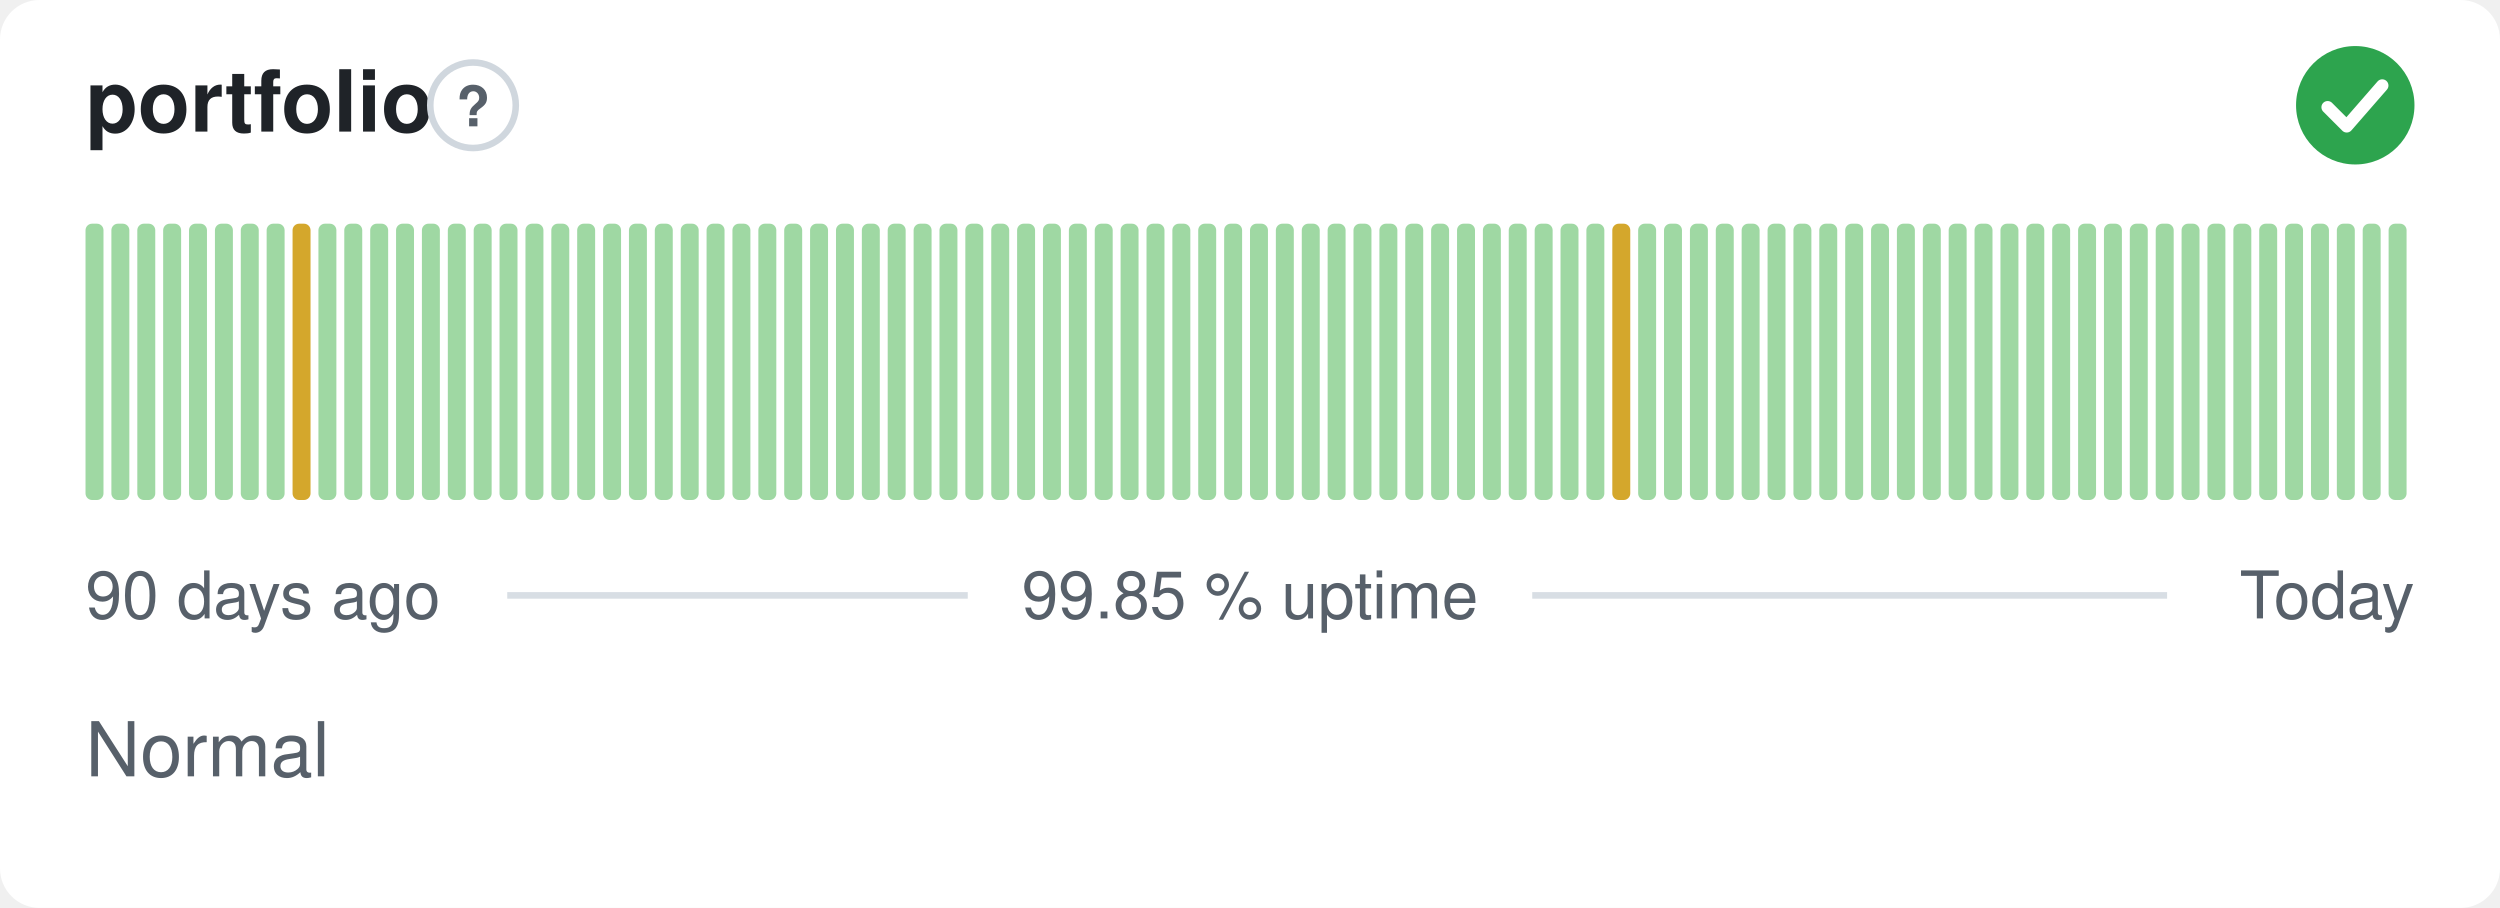
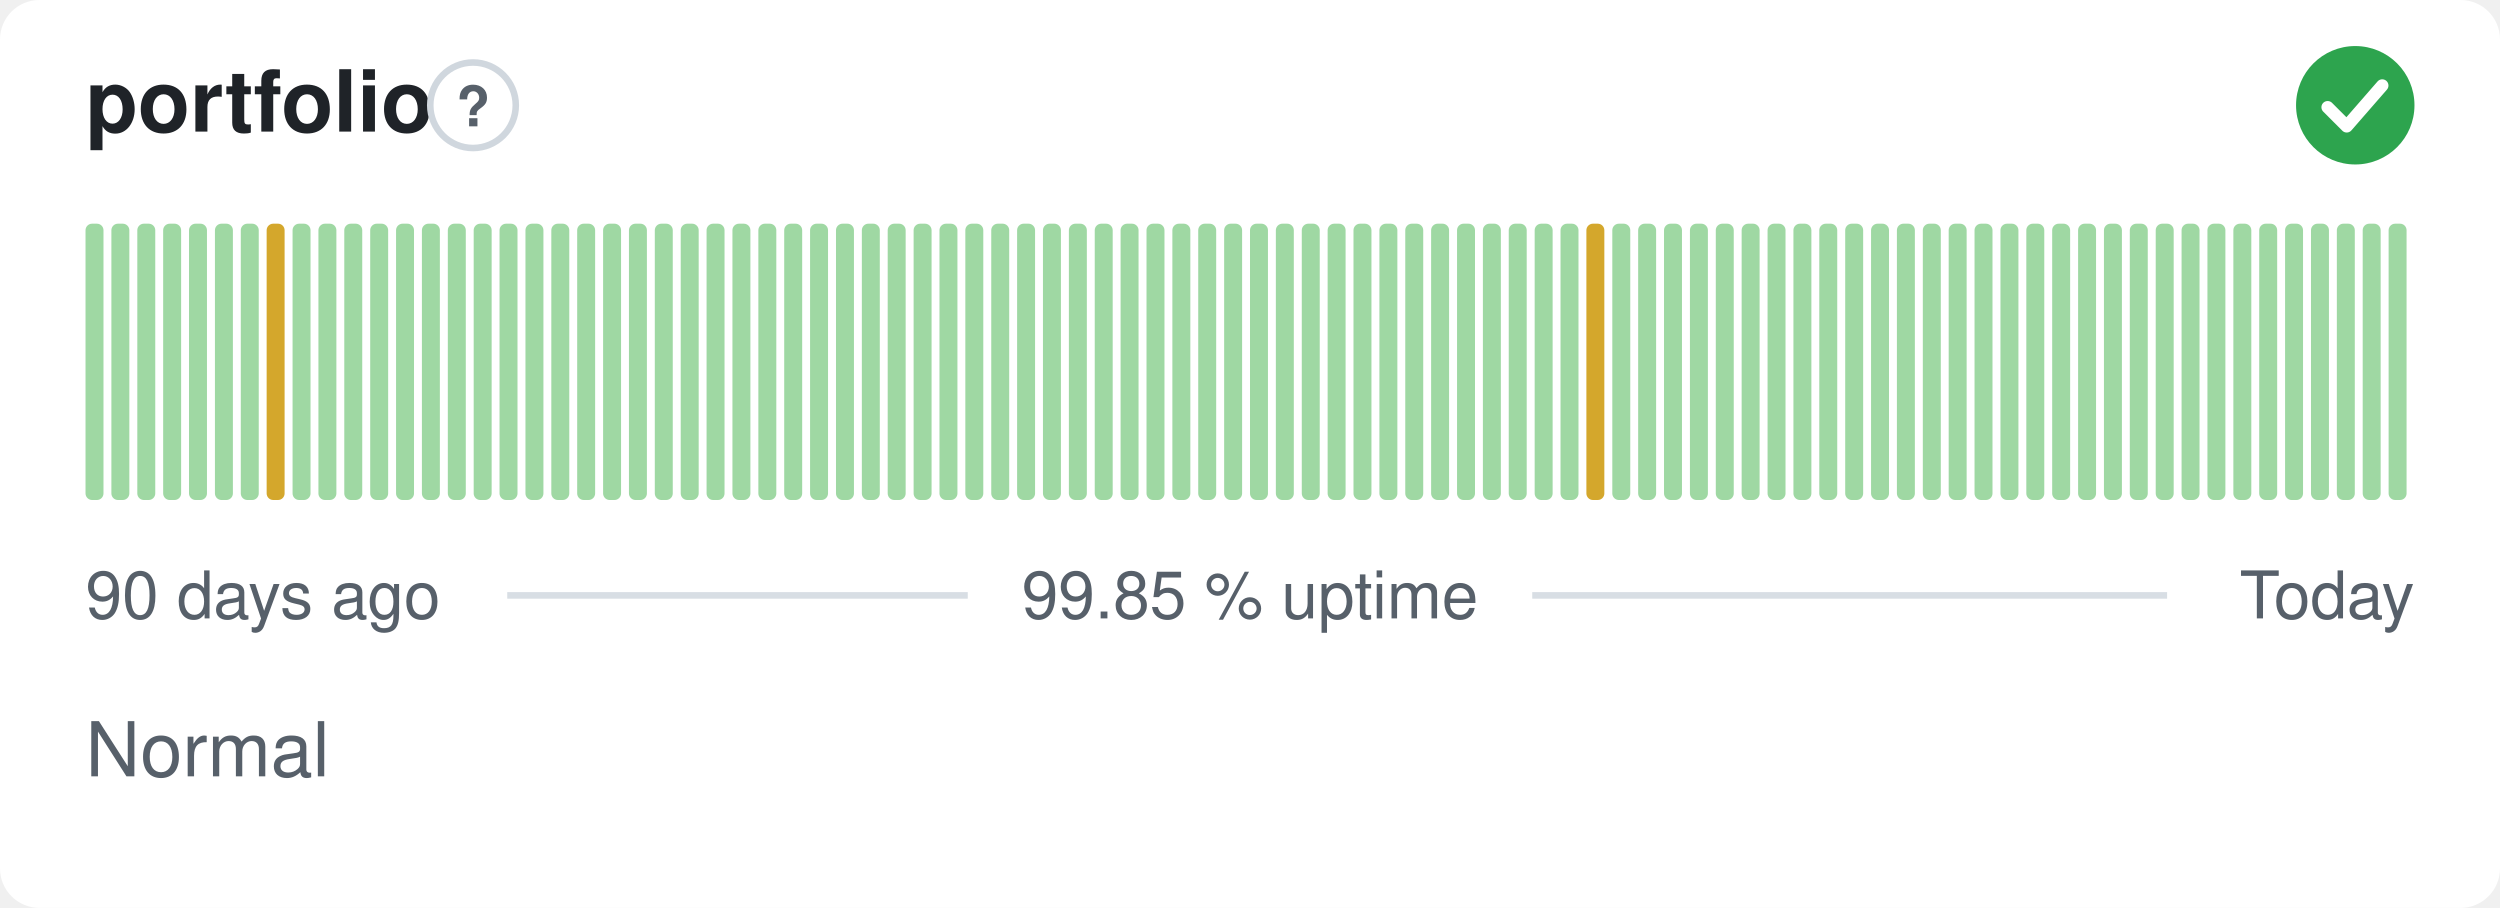
<svg xmlns="http://www.w3.org/2000/svg" width="380" height="138" viewBox="0 0 380 138" role="img" aria-label="portfolio: Normal, 99.85 % uptime over the last 90 days" font-family="-apple-system,BlinkMacSystemFont,'Segoe UI',Helvetica,Arial,sans-serif">
  <style>
    @media (prefers-color-scheme: dark) {
      .bg { fill: #0d1117 }
      .title { fill: #e6edf3 }
      .muted { fill: #8b949e }
      .hint { stroke: #30363d }
      .rule { stroke: #30363d }
      .nodata { fill: #21262d }
    }
  </style>
  <rect class="bg" width="380" height="138" rx="6" fill="#ffffff" />
  <text class="title" x="13" y="20" font-size="13" font-weight="600" fill="#1f2328">portfolio</text>
  <circle class="hint" cx="71.9" cy="16" r="6.5" fill="none" stroke="#d0d7de" stroke-width="1" />
  <text class="muted" x="71.9" y="19.2" text-anchor="middle" font-size="8.5" font-weight="700" fill="#57606a">?</text>
  <circle cx="358" cy="16" r="9" fill="#2da44e" />
  <path d="M353.80 16.30l2.90 2.90 5.40 -6.20" fill="none" stroke="#fff" stroke-width="1.89" stroke-linecap="round" stroke-linejoin="round" />
  <rect x="13.00" y="34.00" width="2.73" height="42.00" rx="1" fill="#9fd8a3" />
  <rect x="16.93" y="34.00" width="2.73" height="42.00" rx="1" fill="#9fd8a3" />
  <rect x="20.87" y="34.00" width="2.73" height="42.00" rx="1" fill="#9fd8a3" />
  <rect x="24.80" y="34.00" width="2.73" height="42.00" rx="1" fill="#9fd8a3" />
  <rect x="28.73" y="34.00" width="2.73" height="42.00" rx="1" fill="#9fd8a3" />
  <rect x="32.67" y="34.00" width="2.73" height="42.00" rx="1" fill="#9fd8a3" />
  <rect x="36.60" y="34.00" width="2.73" height="42.00" rx="1" fill="#9fd8a3" />
-   <rect x="40.53" y="34.00" width="2.73" height="42.00" rx="1" fill="#9fd8a3" />
-   <rect x="44.47" y="34.00" width="2.73" height="42.00" rx="1" fill="#d4a72c" />
+   <rect x="40.53" y="34.00" width="2.73" height="42.00" rx="1" fill="#d4a72c" />
+   <rect x="44.47" y="34.00" width="2.73" height="42.00" rx="1" fill="#9fd8a3" />
  <rect x="48.40" y="34.00" width="2.73" height="42.00" rx="1" fill="#9fd8a3" />
  <rect x="52.33" y="34.00" width="2.73" height="42.00" rx="1" fill="#9fd8a3" />
  <rect x="56.27" y="34.00" width="2.73" height="42.00" rx="1" fill="#9fd8a3" />
  <rect x="60.20" y="34.00" width="2.73" height="42.00" rx="1" fill="#9fd8a3" />
  <rect x="64.13" y="34.00" width="2.73" height="42.00" rx="1" fill="#9fd8a3" />
  <rect x="68.07" y="34.00" width="2.73" height="42.00" rx="1" fill="#9fd8a3" />
  <rect x="72.00" y="34.00" width="2.73" height="42.00" rx="1" fill="#9fd8a3" />
  <rect x="75.93" y="34.00" width="2.73" height="42.00" rx="1" fill="#9fd8a3" />
  <rect x="79.87" y="34.00" width="2.73" height="42.00" rx="1" fill="#9fd8a3" />
  <rect x="83.80" y="34.00" width="2.73" height="42.00" rx="1" fill="#9fd8a3" />
  <rect x="87.73" y="34.00" width="2.73" height="42.00" rx="1" fill="#9fd8a3" />
  <rect x="91.67" y="34.00" width="2.73" height="42.00" rx="1" fill="#9fd8a3" />
  <rect x="95.60" y="34.00" width="2.73" height="42.00" rx="1" fill="#9fd8a3" />
  <rect x="99.53" y="34.00" width="2.73" height="42.00" rx="1" fill="#9fd8a3" />
  <rect x="103.47" y="34.00" width="2.73" height="42.00" rx="1" fill="#9fd8a3" />
  <rect x="107.40" y="34.00" width="2.73" height="42.00" rx="1" fill="#9fd8a3" />
  <rect x="111.33" y="34.00" width="2.73" height="42.00" rx="1" fill="#9fd8a3" />
  <rect x="115.27" y="34.00" width="2.73" height="42.00" rx="1" fill="#9fd8a3" />
  <rect x="119.20" y="34.00" width="2.73" height="42.00" rx="1" fill="#9fd8a3" />
  <rect x="123.13" y="34.00" width="2.73" height="42.00" rx="1" fill="#9fd8a3" />
  <rect x="127.07" y="34.00" width="2.73" height="42.00" rx="1" fill="#9fd8a3" />
  <rect x="131.00" y="34.00" width="2.73" height="42.00" rx="1" fill="#9fd8a3" />
  <rect x="134.93" y="34.00" width="2.73" height="42.00" rx="1" fill="#9fd8a3" />
  <rect x="138.87" y="34.00" width="2.73" height="42.00" rx="1" fill="#9fd8a3" />
  <rect x="142.80" y="34.00" width="2.73" height="42.00" rx="1" fill="#9fd8a3" />
  <rect x="146.73" y="34.00" width="2.73" height="42.00" rx="1" fill="#9fd8a3" />
  <rect x="150.67" y="34.00" width="2.73" height="42.00" rx="1" fill="#9fd8a3" />
  <rect x="154.60" y="34.00" width="2.73" height="42.00" rx="1" fill="#9fd8a3" />
  <rect x="158.53" y="34.00" width="2.73" height="42.00" rx="1" fill="#9fd8a3" />
  <rect x="162.47" y="34.00" width="2.73" height="42.00" rx="1" fill="#9fd8a3" />
  <rect x="166.40" y="34.00" width="2.73" height="42.00" rx="1" fill="#9fd8a3" />
  <rect x="170.33" y="34.00" width="2.73" height="42.00" rx="1" fill="#9fd8a3" />
  <rect x="174.27" y="34.00" width="2.73" height="42.00" rx="1" fill="#9fd8a3" />
  <rect x="178.20" y="34.00" width="2.73" height="42.00" rx="1" fill="#9fd8a3" />
  <rect x="182.13" y="34.00" width="2.73" height="42.00" rx="1" fill="#9fd8a3" />
  <rect x="186.07" y="34.00" width="2.73" height="42.00" rx="1" fill="#9fd8a3" />
  <rect x="190.00" y="34.00" width="2.73" height="42.00" rx="1" fill="#9fd8a3" />
  <rect x="193.93" y="34.00" width="2.73" height="42.00" rx="1" fill="#9fd8a3" />
  <rect x="197.87" y="34.00" width="2.73" height="42.00" rx="1" fill="#9fd8a3" />
  <rect x="201.80" y="34.00" width="2.73" height="42.00" rx="1" fill="#9fd8a3" />
  <rect x="205.73" y="34.00" width="2.73" height="42.00" rx="1" fill="#9fd8a3" />
  <rect x="209.67" y="34.00" width="2.73" height="42.00" rx="1" fill="#9fd8a3" />
  <rect x="213.60" y="34.00" width="2.73" height="42.00" rx="1" fill="#9fd8a3" />
  <rect x="217.53" y="34.00" width="2.73" height="42.00" rx="1" fill="#9fd8a3" />
  <rect x="221.47" y="34.00" width="2.73" height="42.00" rx="1" fill="#9fd8a3" />
  <rect x="225.40" y="34.00" width="2.73" height="42.00" rx="1" fill="#9fd8a3" />
  <rect x="229.33" y="34.00" width="2.73" height="42.00" rx="1" fill="#9fd8a3" />
  <rect x="233.27" y="34.00" width="2.73" height="42.00" rx="1" fill="#9fd8a3" />
  <rect x="237.20" y="34.00" width="2.73" height="42.00" rx="1" fill="#9fd8a3" />
-   <rect x="241.13" y="34.00" width="2.73" height="42.00" rx="1" fill="#9fd8a3" />
-   <rect x="245.07" y="34.00" width="2.73" height="42.00" rx="1" fill="#d4a72c" />
+   <rect x="241.13" y="34.00" width="2.73" height="42.00" rx="1" fill="#d4a72c" />
+   <rect x="245.07" y="34.00" width="2.73" height="42.00" rx="1" fill="#9fd8a3" />
  <rect x="249.00" y="34.00" width="2.73" height="42.00" rx="1" fill="#9fd8a3" />
  <rect x="252.93" y="34.00" width="2.73" height="42.00" rx="1" fill="#9fd8a3" />
  <rect x="256.87" y="34.00" width="2.73" height="42.00" rx="1" fill="#9fd8a3" />
  <rect x="260.80" y="34.00" width="2.73" height="42.00" rx="1" fill="#9fd8a3" />
  <rect x="264.73" y="34.00" width="2.73" height="42.00" rx="1" fill="#9fd8a3" />
  <rect x="268.67" y="34.00" width="2.73" height="42.00" rx="1" fill="#9fd8a3" />
  <rect x="272.60" y="34.00" width="2.73" height="42.00" rx="1" fill="#9fd8a3" />
  <rect x="276.53" y="34.00" width="2.73" height="42.00" rx="1" fill="#9fd8a3" />
  <rect x="280.47" y="34.00" width="2.73" height="42.00" rx="1" fill="#9fd8a3" />
  <rect x="284.40" y="34.00" width="2.73" height="42.00" rx="1" fill="#9fd8a3" />
  <rect x="288.33" y="34.00" width="2.73" height="42.00" rx="1" fill="#9fd8a3" />
  <rect x="292.27" y="34.00" width="2.73" height="42.00" rx="1" fill="#9fd8a3" />
  <rect x="296.20" y="34.00" width="2.73" height="42.00" rx="1" fill="#9fd8a3" />
  <rect x="300.13" y="34.00" width="2.73" height="42.00" rx="1" fill="#9fd8a3" />
  <rect x="304.07" y="34.00" width="2.73" height="42.00" rx="1" fill="#9fd8a3" />
  <rect x="308.00" y="34.00" width="2.73" height="42.00" rx="1" fill="#9fd8a3" />
  <rect x="311.93" y="34.00" width="2.73" height="42.00" rx="1" fill="#9fd8a3" />
  <rect x="315.87" y="34.00" width="2.73" height="42.00" rx="1" fill="#9fd8a3" />
  <rect x="319.80" y="34.00" width="2.73" height="42.00" rx="1" fill="#9fd8a3" />
  <rect x="323.73" y="34.00" width="2.73" height="42.00" rx="1" fill="#9fd8a3" />
  <rect x="327.67" y="34.00" width="2.73" height="42.00" rx="1" fill="#9fd8a3" />
  <rect x="331.60" y="34.00" width="2.73" height="42.00" rx="1" fill="#9fd8a3" />
  <rect x="335.53" y="34.00" width="2.73" height="42.00" rx="1" fill="#9fd8a3" />
  <rect x="339.47" y="34.00" width="2.73" height="42.00" rx="1" fill="#9fd8a3" />
  <rect x="343.40" y="34.00" width="2.73" height="42.00" rx="1" fill="#9fd8a3" />
  <rect x="347.33" y="34.00" width="2.73" height="42.00" rx="1" fill="#9fd8a3" />
  <rect x="351.27" y="34.00" width="2.73" height="42.00" rx="1" fill="#9fd8a3" />
  <rect x="355.20" y="34.00" width="2.73" height="42.00" rx="1" fill="#9fd8a3" />
  <rect x="359.13" y="34.00" width="2.73" height="42.00" rx="1" fill="#9fd8a3" />
  <rect x="363.07" y="34.00" width="2.73" height="42.00" rx="1" fill="#9fd8a3" />
  <text class="muted" x="13" y="94" font-size="10" fill="#57606a">90 days ago</text>
  <text class="muted" x="190" y="94" text-anchor="middle" font-size="10" fill="#57606a">99.85 % uptime</text>
  <text class="muted" x="367" y="94" text-anchor="end" font-size="10" fill="#57606a">Today</text>
  <line class="rule" x1="77.1" y1="90.5" x2="147.1" y2="90.5" stroke="#d8dee4" stroke-width="1" />
  <line class="rule" x1="232.9" y1="90.5" x2="329.4" y2="90.5" stroke="#d8dee4" stroke-width="1" />
  <text class="muted" x="13" y="118" font-size="11.5" fill="#57606a">Normal</text>
</svg>
